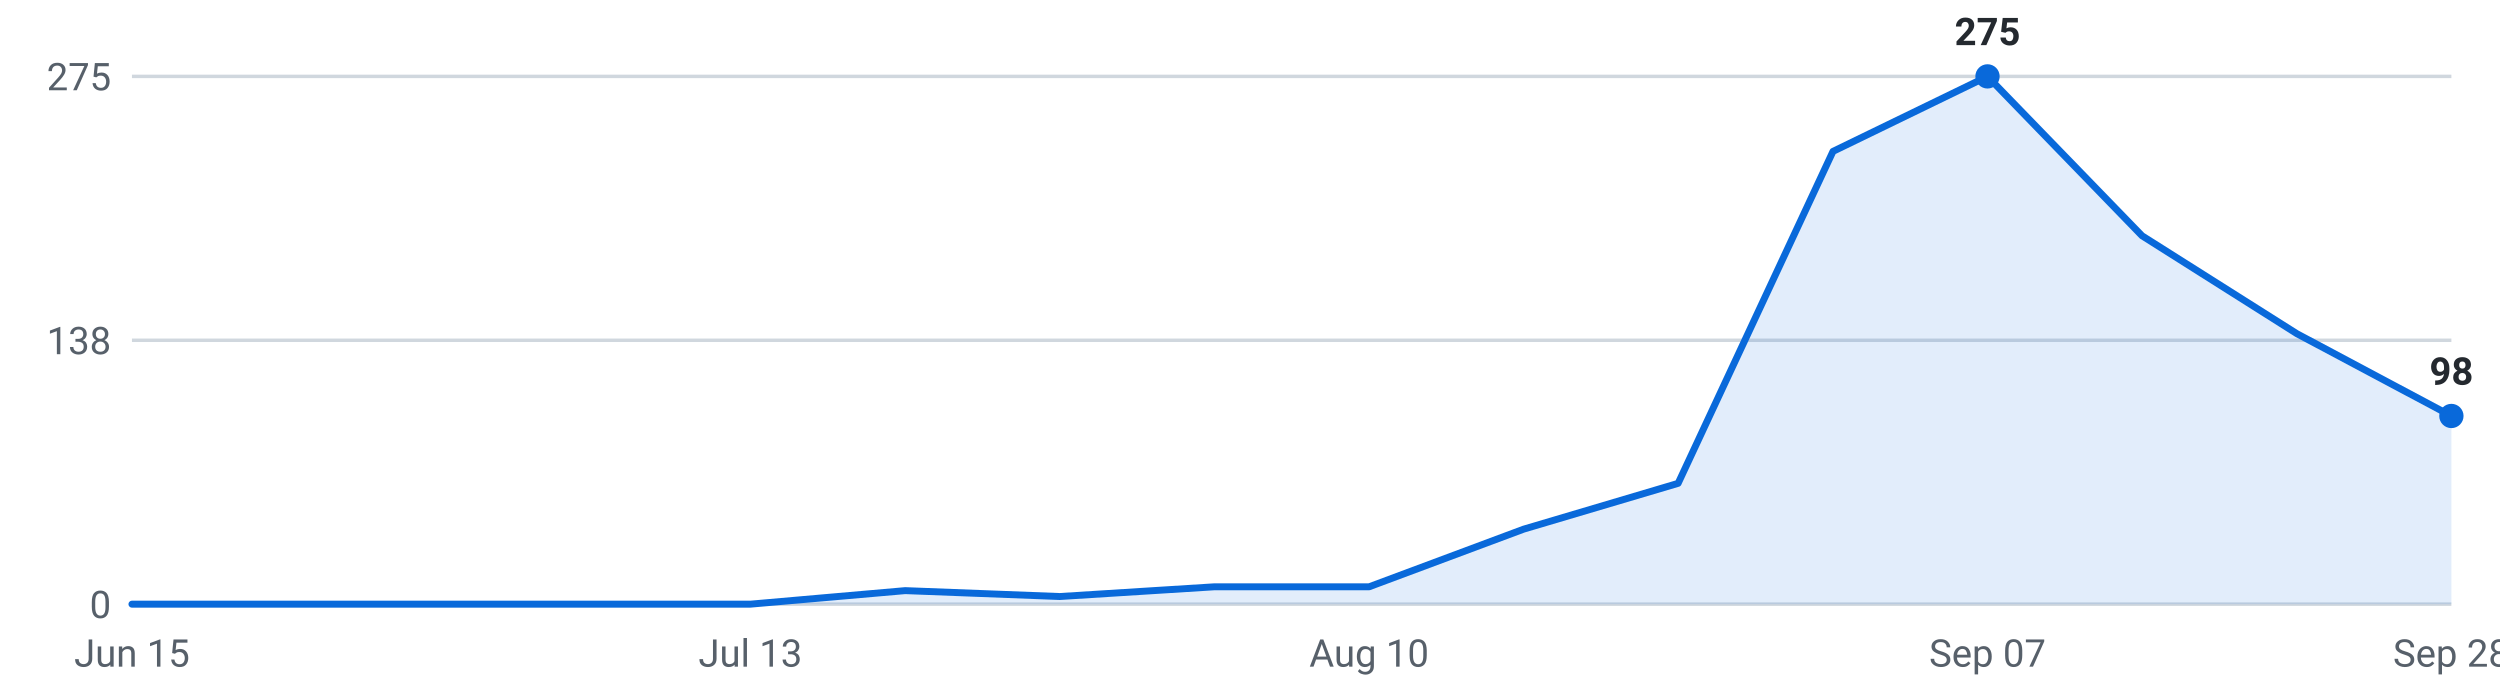
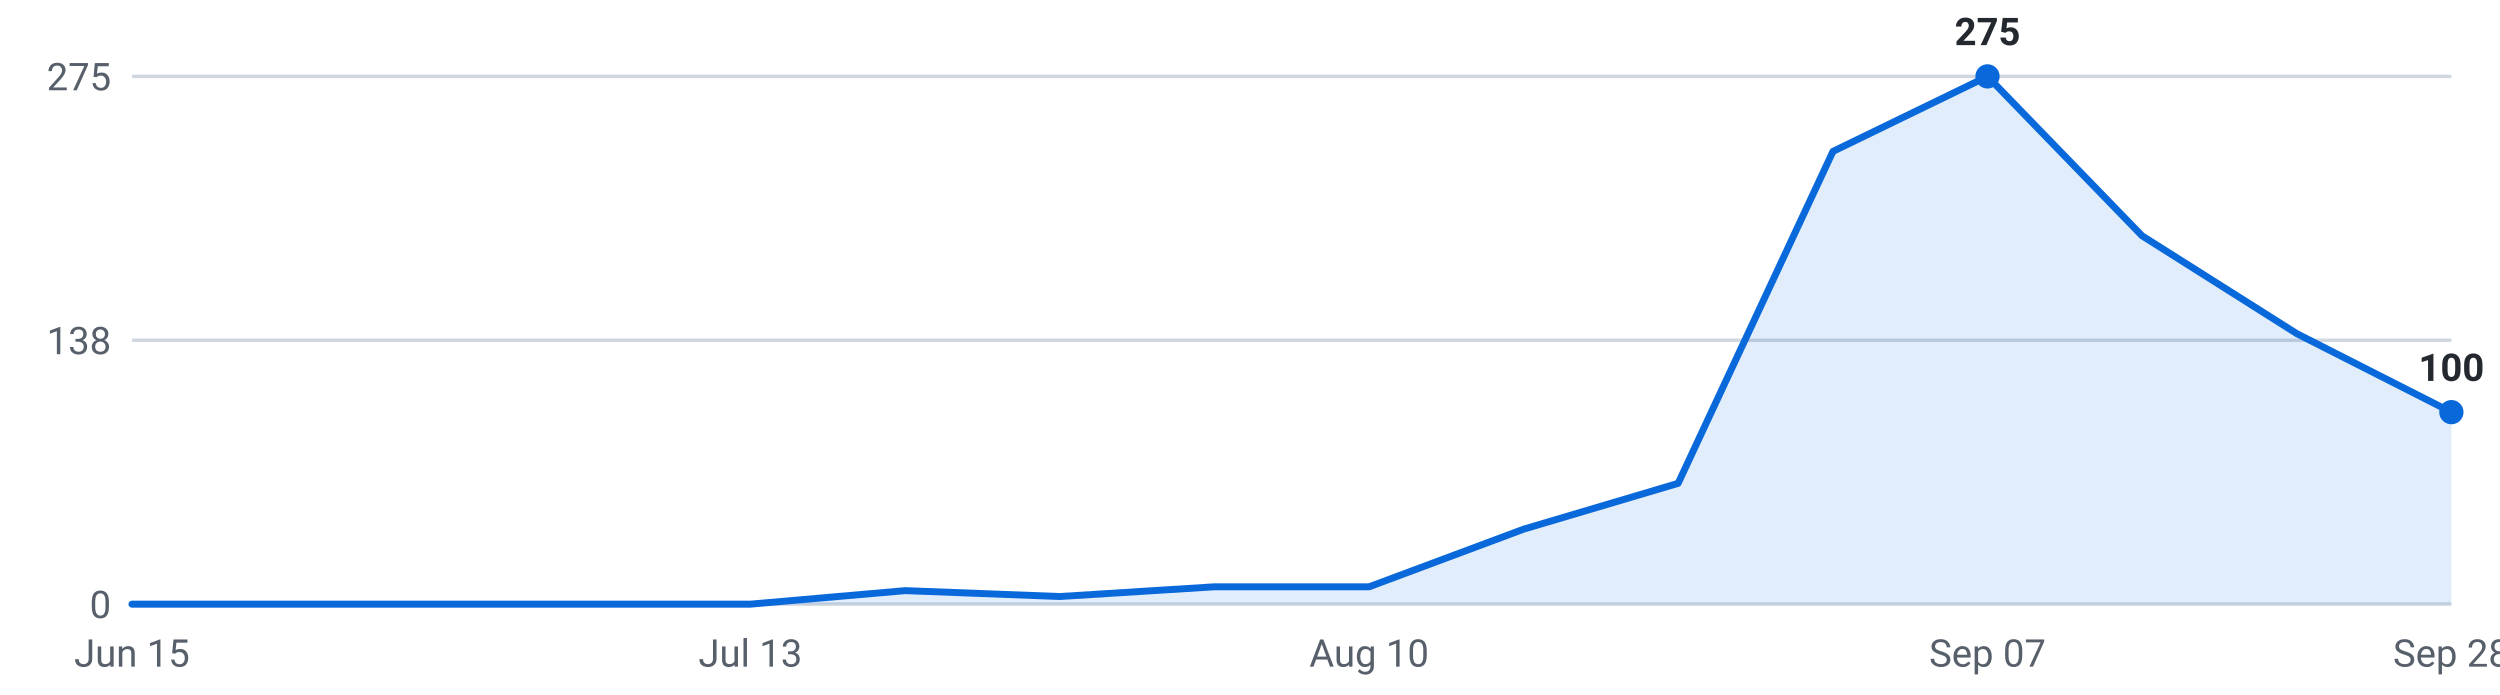
<svg xmlns="http://www.w3.org/2000/svg" viewBox="0 0 720 200" width="720" height="200" role="img" aria-label="Internships posted per week, last 16 weeks">
  <g font-family="-apple-system,Segoe UI,Roboto,sans-serif" font-size="11">
    <line x1="38" y1="174.0" x2="706" y2="174.0" stroke="#d0d7de" stroke-width="1" />
    <text x="32" y="178.0" text-anchor="end" fill="#57606a">0</text>
    <line x1="38" y1="98.0" x2="706" y2="98.0" stroke="#d0d7de" stroke-width="1" />
    <text x="32" y="102.0" text-anchor="end" fill="#57606a">138</text>
    <line x1="38" y1="22.0" x2="706" y2="22.0" stroke="#d0d7de" stroke-width="1" />
    <text x="32" y="26.0" text-anchor="end" fill="#57606a">275</text>
-     <path d="M38.0,174 L38.0,174.0 L82.5,174.0 L127.1,174.0 L171.6,174.0 L216.1,174.0 L260.7,170.1 L305.2,171.8 L349.7,169.0 L394.3,169.0 L438.8,152.4 L483.3,139.2 L527.9,43.6 L572.4,22.0 L616.9,67.9 L661.5,96.1 L706.0,119.8 L706.0,174 Z" fill="#0969da" fill-opacity="0.12" />
-     <polyline points="38.0,174.0 82.5,174.0 127.1,174.0 171.6,174.0 216.1,174.0 260.7,170.1 305.2,171.8 349.7,169.0 394.3,169.0 438.8,152.4 483.3,139.2 527.9,43.6 572.4,22.0 616.9,67.9 661.5,96.1 706.0,119.8" fill="none" stroke="#0969da" stroke-width="2" stroke-linejoin="round" stroke-linecap="round" />
+     <path d="M38.0,174 L38.0,174.0 L82.5,174.0 L127.1,174.0 L171.6,174.0 L216.1,174.0 L260.7,170.1 L305.2,171.8 L349.7,169.0 L394.3,169.0 L438.8,152.4 L483.3,139.2 L527.9,43.6 L572.4,22.0 L616.9,67.9 L661.5,96.1 L706.0,118.7 L706.0,174 Z" fill="#0969da" fill-opacity="0.12" />
+     <polyline points="38.0,174.0 82.5,174.0 127.1,174.0 171.6,174.0 216.1,174.0 260.7,170.1 305.2,171.8 349.7,169.0 394.3,169.0 438.8,152.4 483.3,139.2 527.9,43.6 572.4,22.0 616.9,67.9 661.5,96.1 706.0,118.7" fill="none" stroke="#0969da" stroke-width="2" stroke-linejoin="round" stroke-linecap="round" />
    <circle cx="572.4" cy="22.0" r="3.5" fill="#0969da" />
    <text x="572.4" y="13.0" text-anchor="middle" fill="#24292f" font-weight="600">275</text>
-     <circle cx="706.0" cy="119.8" r="3.5" fill="#0969da" />
-     <text x="706.0" y="110.8" text-anchor="middle" fill="#24292f" font-weight="600">98</text>
+     <circle cx="706.0" cy="118.7" r="3.5" fill="#0969da" />
+     <text x="706.0" y="109.7" text-anchor="middle" fill="#24292f" font-weight="600">100</text>
    <text x="38.0" y="192" text-anchor="middle" fill="#57606a">Jun 15</text>
    <text x="216.1" y="192" text-anchor="middle" fill="#57606a">Jul 13</text>
    <text x="394.3" y="192" text-anchor="middle" fill="#57606a">Aug 10</text>
    <text x="572.4" y="192" text-anchor="middle" fill="#57606a">Sep 07</text>
    <text x="706.0" y="192" text-anchor="middle" fill="#57606a">Sep 28</text>
  </g>
</svg>
